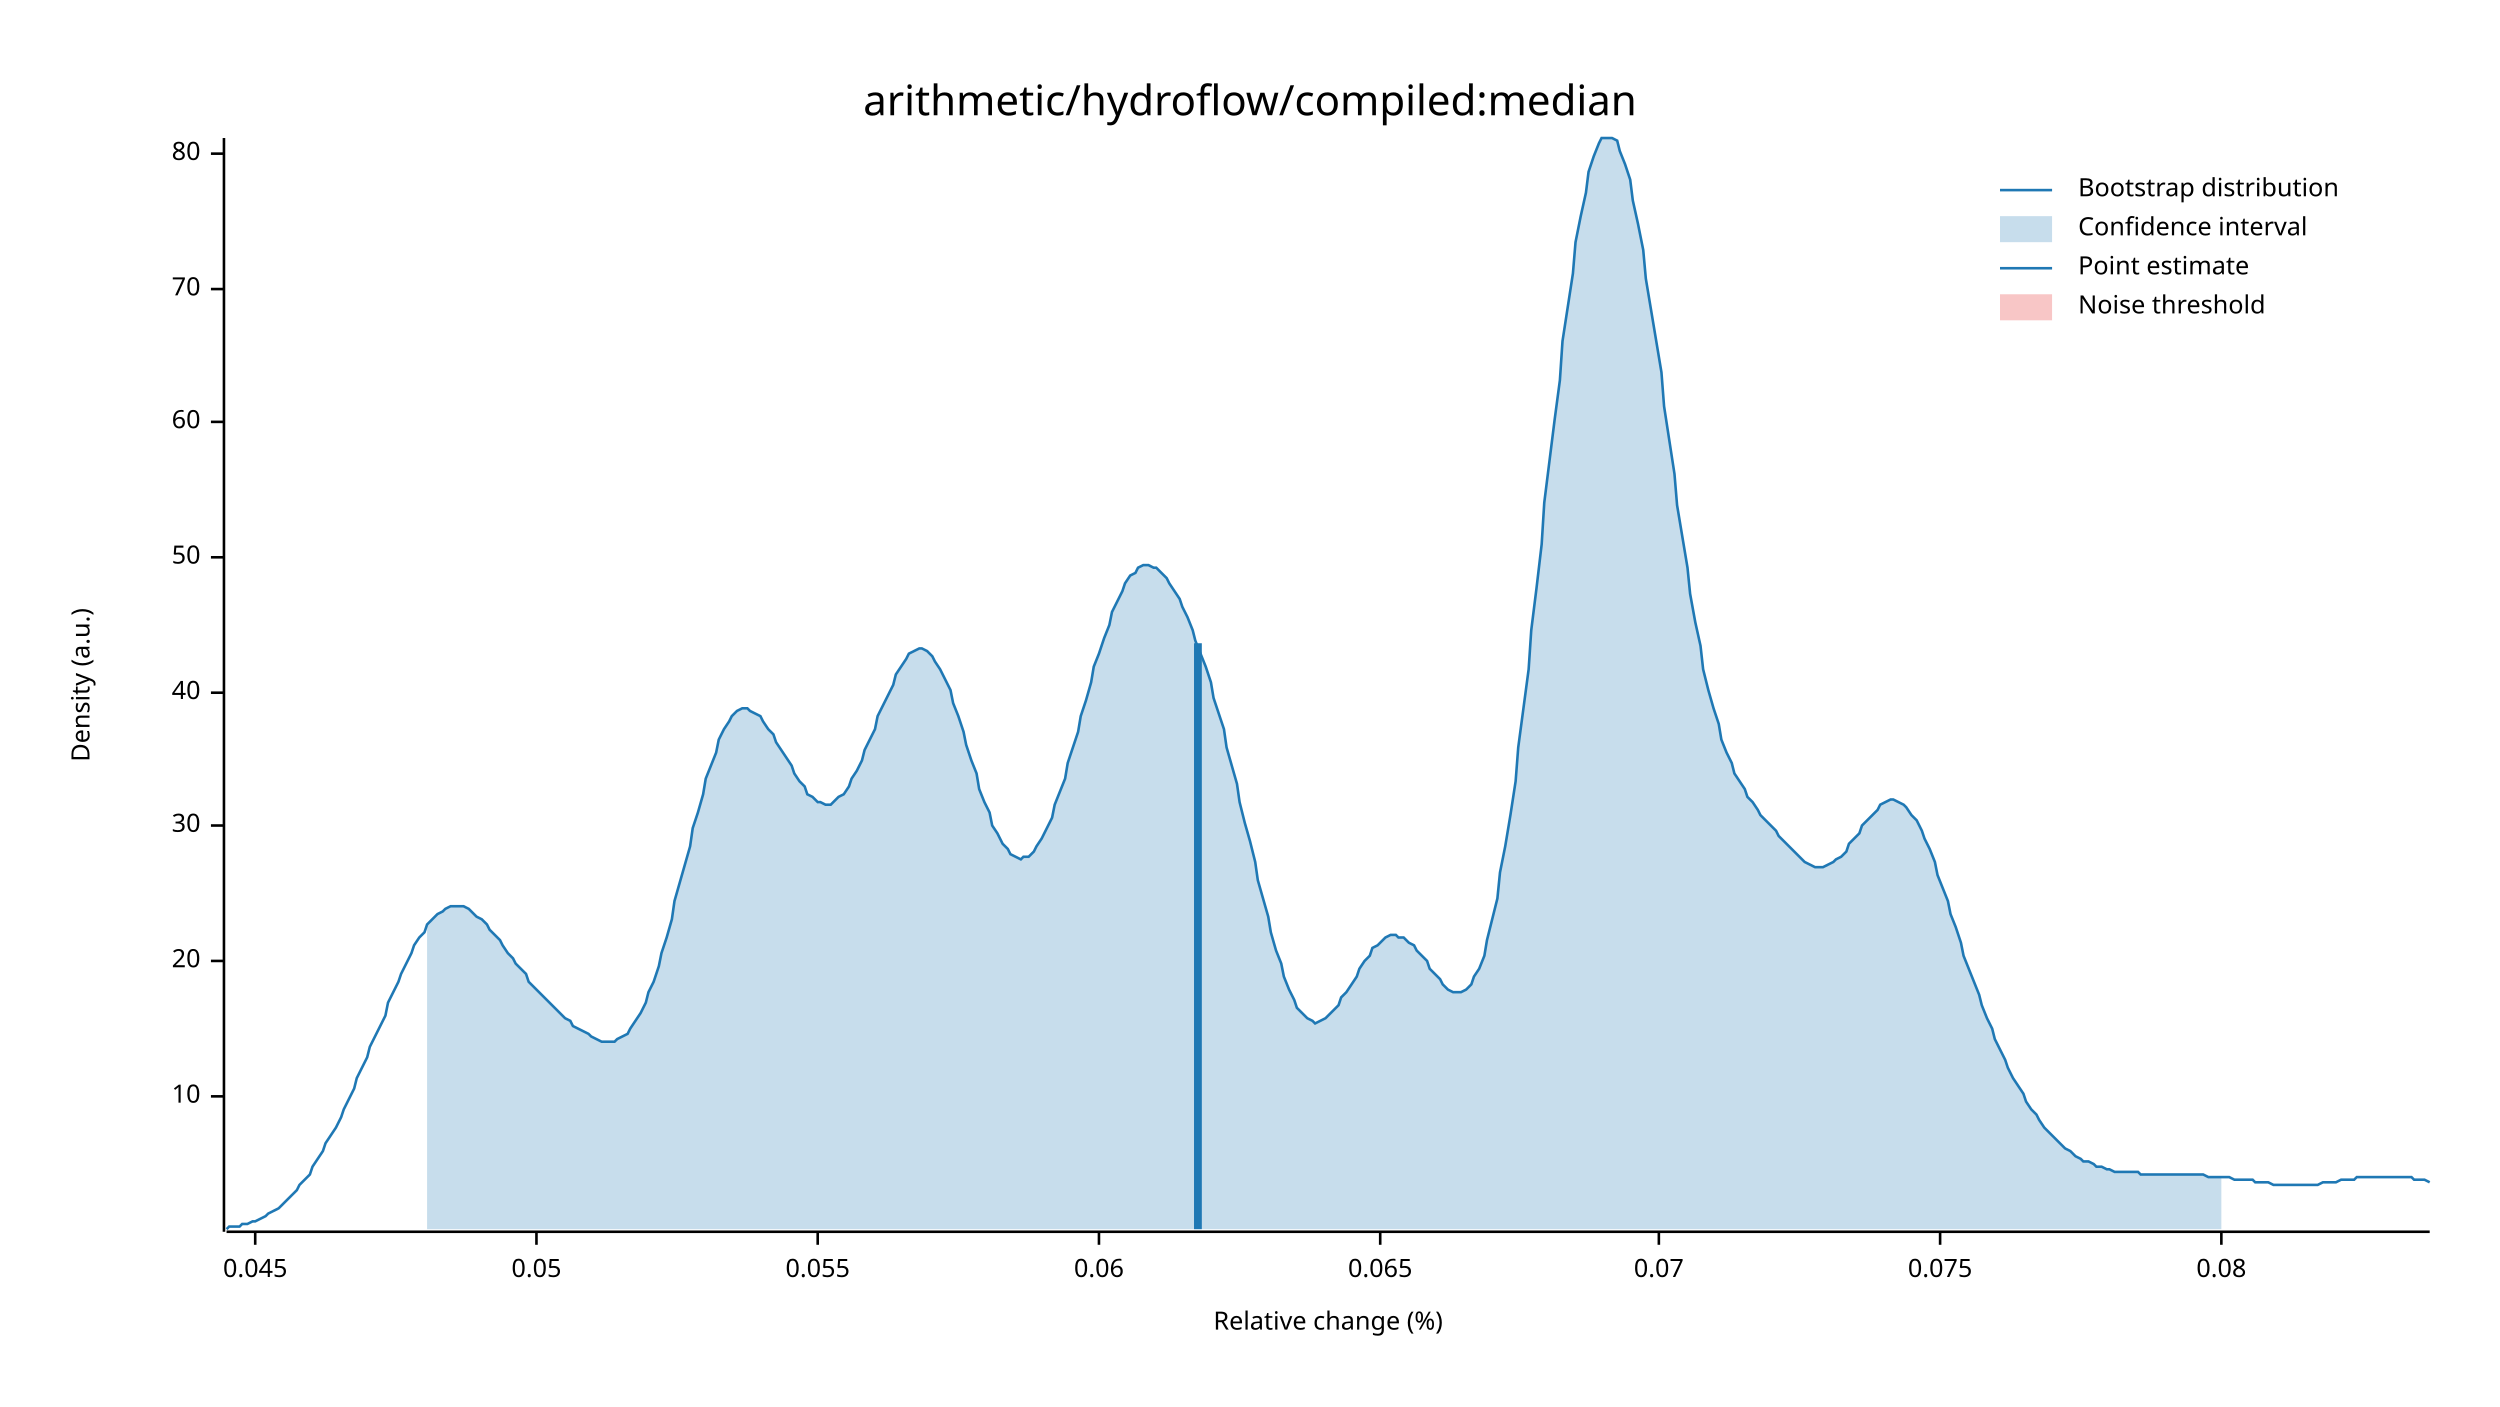
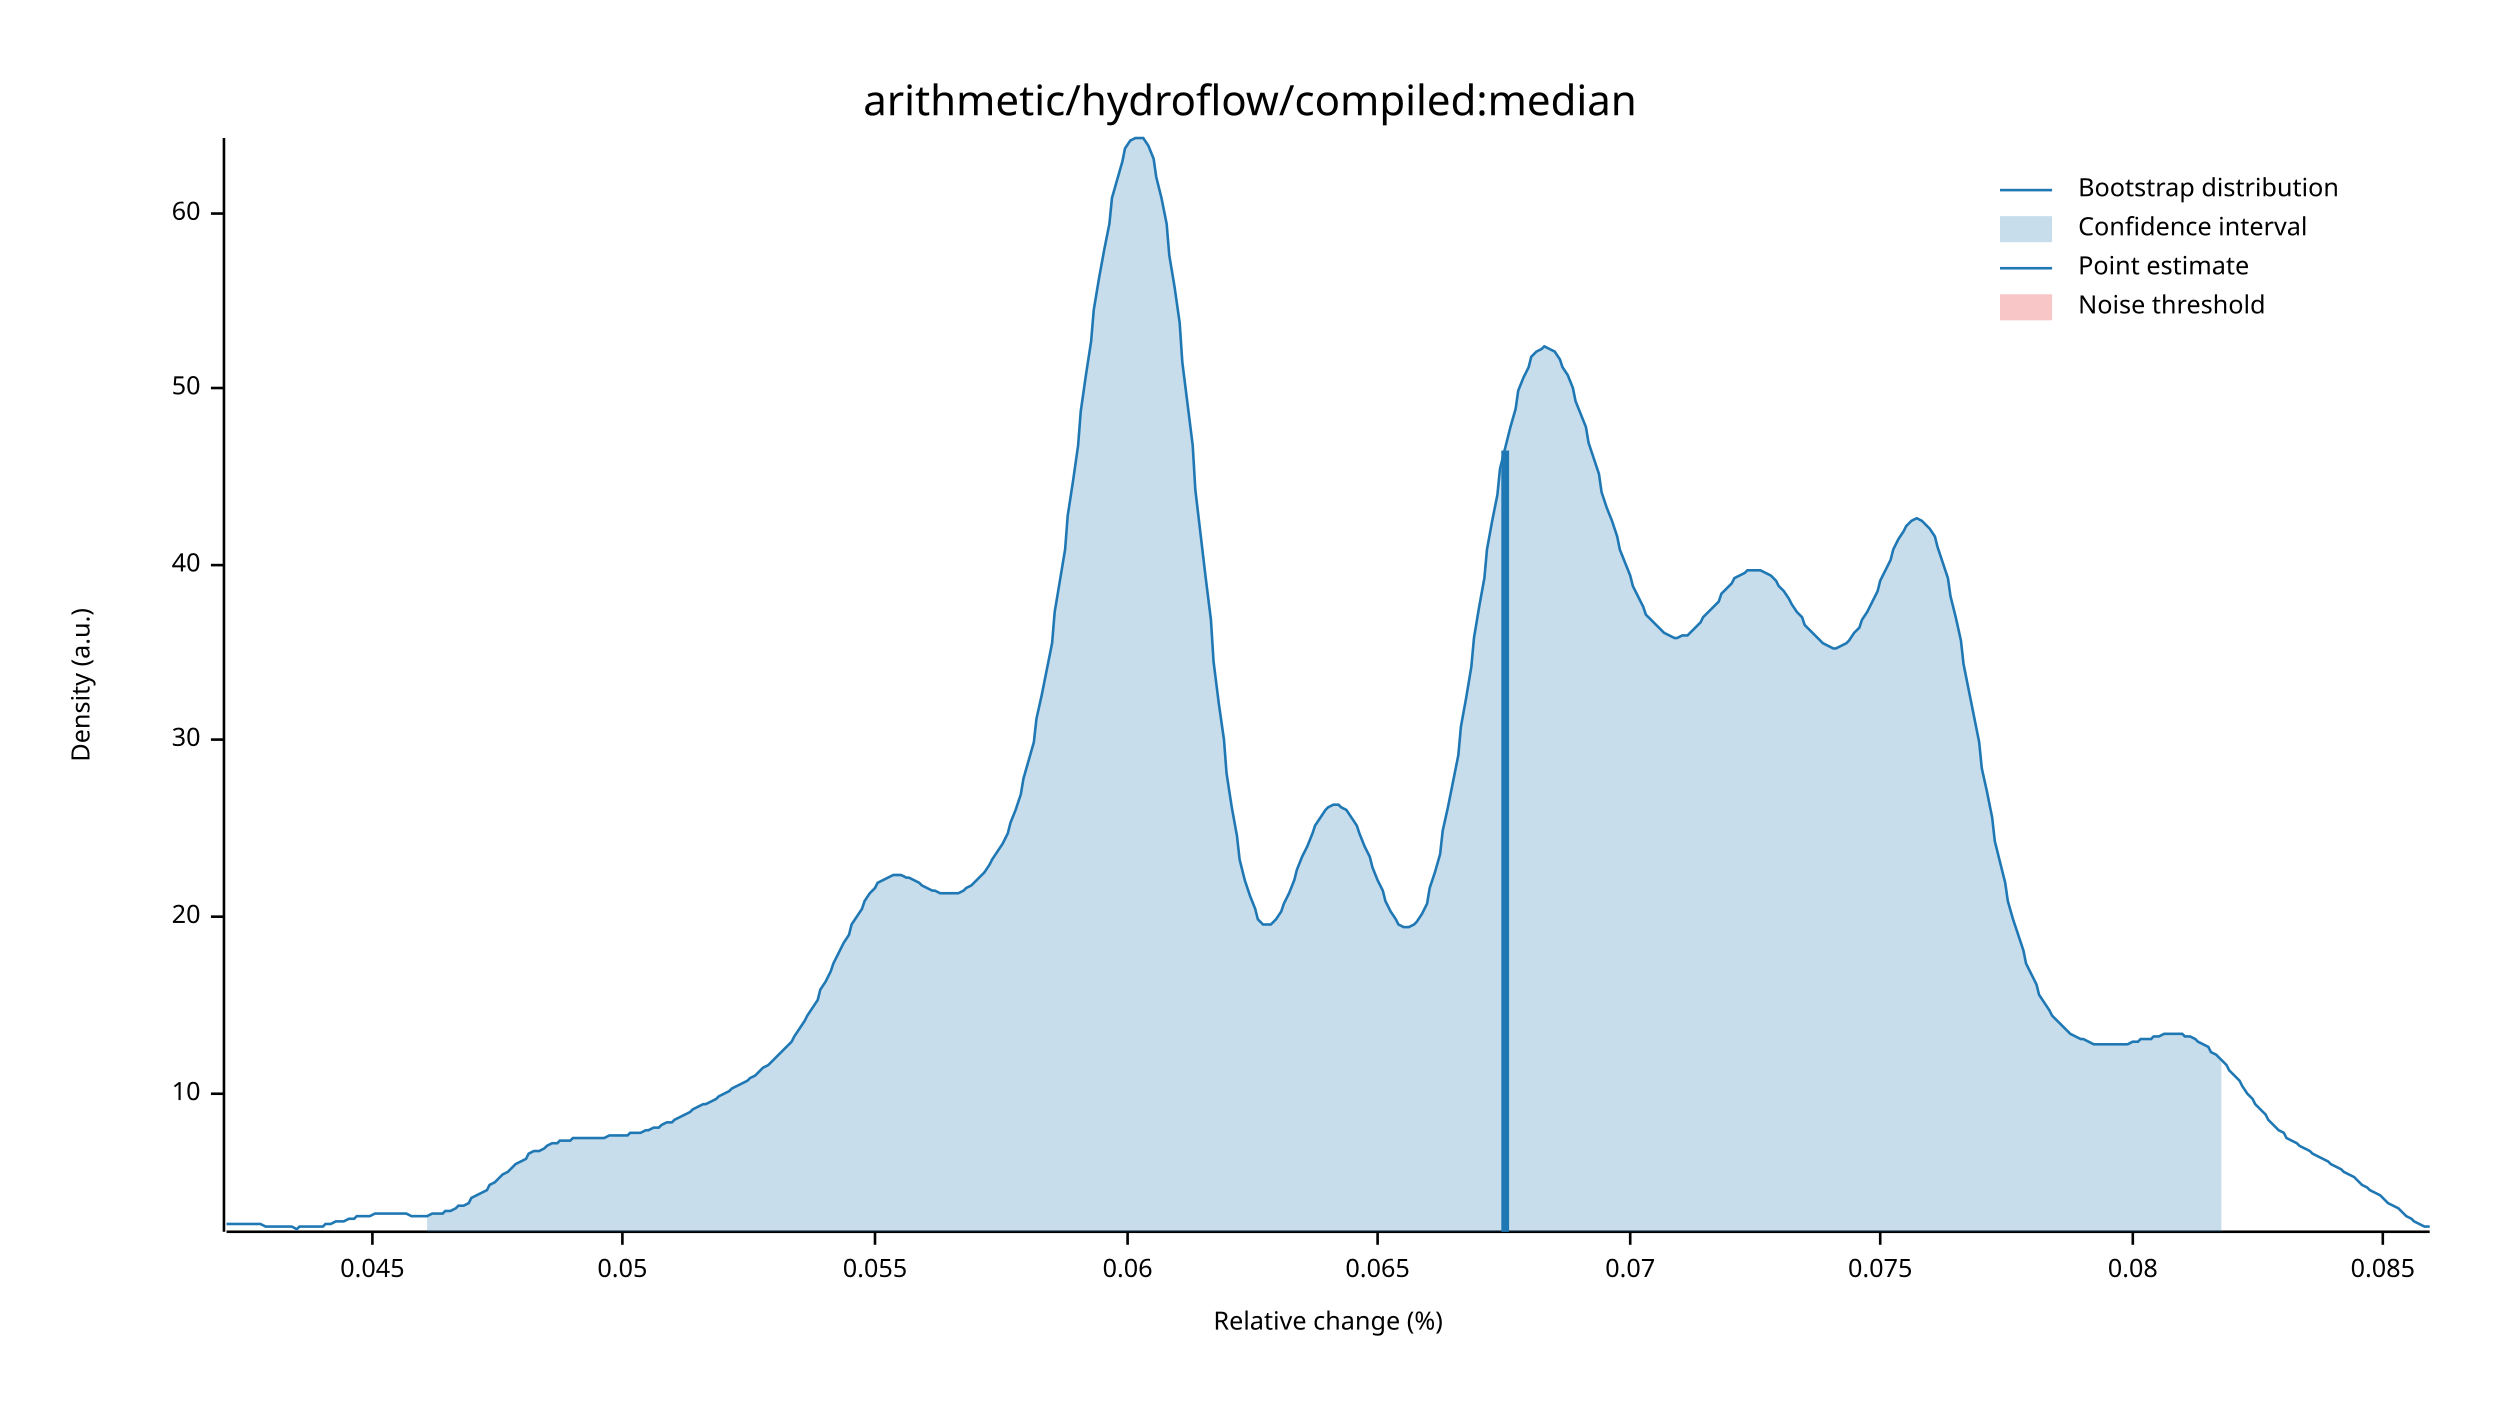
<svg xmlns="http://www.w3.org/2000/svg" width="960" height="540" viewBox="0 0 960 540">
  <text x="480" y="32" dy="0.76em" text-anchor="middle" font-family="sans-serif" font-size="16.129" opacity="1" fill="#000000">
arithmetic/hydroflow/compiled:median
</text>
  <text x="27" y="263" dy="0.76em" text-anchor="middle" font-family="sans-serif" font-size="9.677" opacity="1" fill="#000000" transform="rotate(270, 27, 263)">
Density (a.u.)
</text>
  <text x="510" y="513" dy="-0.5ex" text-anchor="middle" font-family="sans-serif" font-size="9.677" opacity="1" fill="#000000">
Relative change (%)
</text>
  <polyline fill="none" opacity="1" stroke="#000000" stroke-width="1" points="86,53 86,473 " />
-   <text x="77" y="421" dy="0.5ex" text-anchor="end" font-family="sans-serif" font-size="9.677" opacity="1" fill="#000000">
+   <text x="77" y="420" dy="0.5ex" text-anchor="end" font-family="sans-serif" font-size="9.677" opacity="1" fill="#000000">
10
</text>
-   <polyline fill="none" opacity="1" stroke="#000000" stroke-width="1" points="81,421 86,421 " />
-   <text x="77" y="369" dy="0.5ex" text-anchor="end" font-family="sans-serif" font-size="9.677" opacity="1" fill="#000000">
+   <polyline fill="none" opacity="1" stroke="#000000" stroke-width="1" points="81,420 86,420 " />
+   <text x="77" y="352" dy="0.5ex" text-anchor="end" font-family="sans-serif" font-size="9.677" opacity="1" fill="#000000">
20
</text>
-   <polyline fill="none" opacity="1" stroke="#000000" stroke-width="1" points="81,369 86,369 " />
-   <text x="77" y="317" dy="0.5ex" text-anchor="end" font-family="sans-serif" font-size="9.677" opacity="1" fill="#000000">
+   <polyline fill="none" opacity="1" stroke="#000000" stroke-width="1" points="81,352 86,352 " />
+   <text x="77" y="284" dy="0.5ex" text-anchor="end" font-family="sans-serif" font-size="9.677" opacity="1" fill="#000000">
30
</text>
-   <polyline fill="none" opacity="1" stroke="#000000" stroke-width="1" points="81,317 86,317 " />
-   <text x="77" y="266" dy="0.5ex" text-anchor="end" font-family="sans-serif" font-size="9.677" opacity="1" fill="#000000">
+   <polyline fill="none" opacity="1" stroke="#000000" stroke-width="1" points="81,284 86,284 " />
+   <text x="77" y="217" dy="0.5ex" text-anchor="end" font-family="sans-serif" font-size="9.677" opacity="1" fill="#000000">
40
</text>
-   <polyline fill="none" opacity="1" stroke="#000000" stroke-width="1" points="81,266 86,266 " />
-   <text x="77" y="214" dy="0.5ex" text-anchor="end" font-family="sans-serif" font-size="9.677" opacity="1" fill="#000000">
+   <polyline fill="none" opacity="1" stroke="#000000" stroke-width="1" points="81,217 86,217 " />
+   <text x="77" y="149" dy="0.5ex" text-anchor="end" font-family="sans-serif" font-size="9.677" opacity="1" fill="#000000">
50
</text>
-   <polyline fill="none" opacity="1" stroke="#000000" stroke-width="1" points="81,214 86,214 " />
-   <text x="77" y="162" dy="0.5ex" text-anchor="end" font-family="sans-serif" font-size="9.677" opacity="1" fill="#000000">
+   <polyline fill="none" opacity="1" stroke="#000000" stroke-width="1" points="81,149 86,149 " />
+   <text x="77" y="82" dy="0.5ex" text-anchor="end" font-family="sans-serif" font-size="9.677" opacity="1" fill="#000000">
60
</text>
-   <polyline fill="none" opacity="1" stroke="#000000" stroke-width="1" points="81,162 86,162 " />
-   <text x="77" y="111" dy="0.5ex" text-anchor="end" font-family="sans-serif" font-size="9.677" opacity="1" fill="#000000">
- 70
- </text>
-   <polyline fill="none" opacity="1" stroke="#000000" stroke-width="1" points="81,111 86,111 " />
-   <text x="77" y="59" dy="0.5ex" text-anchor="end" font-family="sans-serif" font-size="9.677" opacity="1" fill="#000000">
- 80
- </text>
-   <polyline fill="none" opacity="1" stroke="#000000" stroke-width="1" points="81,59 86,59 " />
+   <polyline fill="none" opacity="1" stroke="#000000" stroke-width="1" points="81,82 86,82 " />
  <polyline fill="none" opacity="1" stroke="#000000" stroke-width="1" points="87,473 933,473 " />
-   <text x="98" y="483" dy="0.76em" text-anchor="middle" font-family="sans-serif" font-size="9.677" opacity="1" fill="#000000">
+   <text x="143" y="483" dy="0.76em" text-anchor="middle" font-family="sans-serif" font-size="9.677" opacity="1" fill="#000000">
0.045
</text>
-   <polyline fill="none" opacity="1" stroke="#000000" stroke-width="1" points="98,473 98,478 " />
-   <text x="206" y="483" dy="0.76em" text-anchor="middle" font-family="sans-serif" font-size="9.677" opacity="1" fill="#000000">
+   <polyline fill="none" opacity="1" stroke="#000000" stroke-width="1" points="143,473 143,478 " />
+   <text x="239" y="483" dy="0.76em" text-anchor="middle" font-family="sans-serif" font-size="9.677" opacity="1" fill="#000000">
0.05
</text>
-   <polyline fill="none" opacity="1" stroke="#000000" stroke-width="1" points="206,473 206,478 " />
-   <text x="314" y="483" dy="0.76em" text-anchor="middle" font-family="sans-serif" font-size="9.677" opacity="1" fill="#000000">
+   <polyline fill="none" opacity="1" stroke="#000000" stroke-width="1" points="239,473 239,478 " />
+   <text x="336" y="483" dy="0.76em" text-anchor="middle" font-family="sans-serif" font-size="9.677" opacity="1" fill="#000000">
0.055
</text>
-   <polyline fill="none" opacity="1" stroke="#000000" stroke-width="1" points="314,473 314,478 " />
-   <text x="422" y="483" dy="0.76em" text-anchor="middle" font-family="sans-serif" font-size="9.677" opacity="1" fill="#000000">
+   <polyline fill="none" opacity="1" stroke="#000000" stroke-width="1" points="336,473 336,478 " />
+   <text x="433" y="483" dy="0.76em" text-anchor="middle" font-family="sans-serif" font-size="9.677" opacity="1" fill="#000000">
0.06
</text>
-   <polyline fill="none" opacity="1" stroke="#000000" stroke-width="1" points="422,473 422,478 " />
-   <text x="530" y="483" dy="0.76em" text-anchor="middle" font-family="sans-serif" font-size="9.677" opacity="1" fill="#000000">
+   <polyline fill="none" opacity="1" stroke="#000000" stroke-width="1" points="433,473 433,478 " />
+   <text x="529" y="483" dy="0.76em" text-anchor="middle" font-family="sans-serif" font-size="9.677" opacity="1" fill="#000000">
0.065
</text>
-   <polyline fill="none" opacity="1" stroke="#000000" stroke-width="1" points="530,473 530,478 " />
-   <text x="637" y="483" dy="0.76em" text-anchor="middle" font-family="sans-serif" font-size="9.677" opacity="1" fill="#000000">
+   <polyline fill="none" opacity="1" stroke="#000000" stroke-width="1" points="529,473 529,478 " />
+   <text x="626" y="483" dy="0.76em" text-anchor="middle" font-family="sans-serif" font-size="9.677" opacity="1" fill="#000000">
0.07
</text>
-   <polyline fill="none" opacity="1" stroke="#000000" stroke-width="1" points="637,473 637,478 " />
-   <text x="745" y="483" dy="0.76em" text-anchor="middle" font-family="sans-serif" font-size="9.677" opacity="1" fill="#000000">
+   <polyline fill="none" opacity="1" stroke="#000000" stroke-width="1" points="626,473 626,478 " />
+   <text x="722" y="483" dy="0.76em" text-anchor="middle" font-family="sans-serif" font-size="9.677" opacity="1" fill="#000000">
0.075
</text>
-   <polyline fill="none" opacity="1" stroke="#000000" stroke-width="1" points="745,473 745,478 " />
-   <text x="853" y="483" dy="0.76em" text-anchor="middle" font-family="sans-serif" font-size="9.677" opacity="1" fill="#000000">
+   <polyline fill="none" opacity="1" stroke="#000000" stroke-width="1" points="722,473 722,478 " />
+   <text x="819" y="483" dy="0.76em" text-anchor="middle" font-family="sans-serif" font-size="9.677" opacity="1" fill="#000000">
0.08
</text>
-   <polyline fill="none" opacity="1" stroke="#000000" stroke-width="1" points="853,473 853,478 " />
-   <polyline fill="none" opacity="1" stroke="#1F78B4" stroke-width="1" points="87,472 88,471 90,471 92,471 93,470 95,470 97,469 98,469 100,468 102,467 103,466 105,465 107,464 109,462 110,461 112,459 114,457 115,455 117,453 119,451 120,448 122,445 124,442 125,439 127,436 129,433 131,429 132,426 134,422 136,418 137,414 139,410 141,406 142,402 144,398 146,394 148,390 149,385 151,381 153,377 154,374 156,370 158,366 159,363 161,360 163,358 164,355 166,353 168,351 170,350 171,349 173,348 175,348 176,348 178,348 180,349 181,350 183,352 185,353 187,355 188,357 190,359 192,361 193,363 195,366 197,368 198,370 200,372 202,374 203,377 205,379 207,381 209,383 210,384 212,386 214,388 215,389 217,391 219,392 220,394 222,395 224,396 226,397 227,398 229,399 231,400 232,400 234,400 236,400 237,399 239,398 241,397 242,395 244,392 246,389 248,385 249,381 251,377 253,371 254,366 256,360 258,353 259,346 261,339 263,332 265,325 266,318 268,312 270,305 271,299 273,294 275,289 276,284 278,280 280,277 281,275 283,273 285,272 287,272 288,273 290,274 292,275 293,277 295,280 297,282 298,285 300,288 302,291 304,294 305,297 307,300 309,302 310,305 312,306 314,308 315,308 317,309 319,309 320,308 322,306 324,305 326,302 327,299 329,296 331,292 332,288 334,284 336,280 337,275 339,271 341,267 343,263 344,259 346,256 348,253 349,251 351,250 353,249 354,249 356,250 358,252 359,254 361,257 363,261 365,265 366,270 368,275 370,281 371,286 373,292 375,297 376,303 378,308 380,312 381,317 383,320 385,324 387,326 388,328 390,329 392,330 393,329 395,329 397,327 398,325 400,322 402,318 404,314 405,309 407,304 409,299 410,293 412,287 414,281 415,275 417,269 419,262 420,256 422,251 424,245 426,240 427,235 429,231 431,227 432,224 434,221 436,220 437,218 439,217 441,217 443,218 444,218 446,220 448,222 449,224 451,227 453,230 454,233 456,237 458,242 459,246 461,251 463,256 465,262 466,268 468,274 470,280 471,287 473,294 475,301 476,308 478,316 480,323 482,331 483,338 485,345 487,352 488,358 490,365 492,370 493,375 495,380 497,384 498,387 500,389 502,391 504,392 505,393 507,392 509,391 510,390 512,388 514,386 515,383 517,381 519,378 521,375 522,372 524,369 526,367 527,364 529,363 531,361 532,360 534,359 536,359 537,360 539,360 541,362 543,363 544,365 546,367 548,369 549,372 551,374 553,376 554,378 556,380 558,381 560,381 561,381 563,380 565,378 566,375 568,372 570,367 571,361 573,353 575,345 576,335 578,325 580,313 582,300 583,287 585,272 587,257 588,242 590,226 592,209 593,193 595,177 597,161 599,146 600,131 602,118 604,105 605,93 607,83 609,74 610,66 612,60 614,55 615,53 617,53 619,53 621,54 622,58 624,63 626,69 627,77 629,86 631,96 632,107 634,119 636,131 638,143 639,156 641,169 643,182 644,194 646,206 648,218 649,228 651,239 653,248 654,257 656,265 658,272 660,278 661,284 663,289 665,293 666,297 668,300 670,303 671,306 673,308 675,311 676,313 678,315 680,317 682,319 683,321 685,323 687,325 688,326 690,328 692,330 693,331 695,332 697,333 699,333 700,333 702,332 704,331 705,330 707,329 709,327 710,324 712,322 714,320 715,317 717,315 719,313 721,311 722,309 724,308 726,307 727,307 729,308 731,309 732,310 734,313 736,315 738,319 739,322 741,326 743,331 744,336 746,341 748,346 749,351 751,356 753,362 754,367 756,372 758,377 760,382 761,386 763,391 765,395 766,399 768,403 770,407 771,410 773,414 775,417 777,420 778,423 780,426 782,428 783,430 785,433 787,435 788,436 790,438 792,440 793,441 795,442 797,444 799,445 800,446 802,446 804,447 805,448 807,448 809,449 810,449 812,450 814,450 816,450 817,450 819,450 821,450 822,451 824,451 826,451 827,451 829,451 831,451 832,451 834,451 836,451 838,451 839,451 841,451 843,451 844,451 846,451 848,452 849,452 851,452 853,452 855,452 856,452 858,453 860,453 861,453 863,453 865,453 866,454 868,454 870,454 871,454 873,455 875,455 877,455 878,455 880,455 882,455 883,455 885,455 887,455 888,455 890,455 892,454 894,454 895,454 897,454 899,453 900,453 902,453 904,453 905,452 907,452 909,452 910,452 912,452 914,452 916,452 917,452 919,452 921,452 922,452 924,452 926,452 927,453 929,453 931,453 933,454 " />
-   <polygon opacity="0.25" fill="#1F78B4" points="164,355 166,353 168,351 170,350 171,349 173,348 175,348 176,348 178,348 180,349 181,350 183,352 185,353 187,355 188,357 190,359 192,361 193,363 195,366 197,368 198,370 200,372 202,374 203,377 205,379 207,381 209,383 210,384 212,386 214,388 215,389 217,391 219,392 220,394 222,395 224,396 226,397 227,398 229,399 231,400 232,400 234,400 236,400 237,399 239,398 241,397 242,395 244,392 246,389 248,385 249,381 251,377 253,371 254,366 256,360 258,353 259,346 261,339 263,332 265,325 266,318 268,312 270,305 271,299 273,294 275,289 276,284 278,280 280,277 281,275 283,273 285,272 287,272 288,273 290,274 292,275 293,277 295,280 297,282 298,285 300,288 302,291 304,294 305,297 307,300 309,302 310,305 312,306 314,308 315,308 317,309 319,309 320,308 322,306 324,305 326,302 327,299 329,296 331,292 332,288 334,284 336,280 337,275 339,271 341,267 343,263 344,259 346,256 348,253 349,251 351,250 353,249 354,249 356,250 358,252 359,254 361,257 363,261 365,265 366,270 368,275 370,281 371,286 373,292 375,297 376,303 378,308 380,312 381,317 383,320 385,324 387,326 388,328 390,329 392,330 393,329 395,329 397,327 398,325 400,322 402,318 404,314 405,309 407,304 409,299 410,293 412,287 414,281 415,275 417,269 419,262 420,256 422,251 424,245 426,240 427,235 429,231 431,227 432,224 434,221 436,220 437,218 439,217 441,217 443,218 444,218 446,220 448,222 449,224 451,227 453,230 454,233 456,237 458,242 459,246 461,251 463,256 465,262 466,268 468,274 470,280 471,287 473,294 475,301 476,308 478,316 480,323 482,331 483,338 485,345 487,352 488,358 490,365 492,370 493,375 495,380 497,384 498,387 500,389 502,391 504,392 505,393 507,392 509,391 510,390 512,388 514,386 515,383 517,381 519,378 521,375 522,372 524,369 526,367 527,364 529,363 531,361 532,360 534,359 536,359 537,360 539,360 541,362 543,363 544,365 546,367 548,369 549,372 551,374 553,376 554,378 556,380 558,381 560,381 561,381 563,380 565,378 566,375 568,372 570,367 571,361 573,353 575,345 576,335 578,325 580,313 582,300 583,287 585,272 587,257 588,242 590,226 592,209 593,193 595,177 597,161 599,146 600,131 602,118 604,105 605,93 607,83 609,74 610,66 612,60 614,55 615,53 617,53 619,53 621,54 622,58 624,63 626,69 627,77 629,86 631,96 632,107 634,119 636,131 638,143 639,156 641,169 643,182 644,194 646,206 648,218 649,228 651,239 653,248 654,257 656,265 658,272 660,278 661,284 663,289 665,293 666,297 668,300 670,303 671,306 673,308 675,311 676,313 678,315 680,317 682,319 683,321 685,323 687,325 688,326 690,328 692,330 693,331 695,332 697,333 699,333 700,333 702,332 704,331 705,330 707,329 709,327 710,324 712,322 714,320 715,317 717,315 719,313 721,311 722,309 724,308 726,307 727,307 729,308 731,309 732,310 734,313 736,315 738,319 739,322 741,326 743,331 744,336 746,341 748,346 749,351 751,356 753,362 754,367 756,372 758,377 760,382 761,386 763,391 765,395 766,399 768,403 770,407 771,410 773,414 775,417 777,420 778,423 780,426 782,428 783,430 785,433 787,435 788,436 790,438 792,440 793,441 795,442 797,444 799,445 800,446 802,446 804,447 805,448 807,448 809,449 810,449 812,450 814,450 816,450 817,450 819,450 821,450 822,451 824,451 826,451 827,451 829,451 831,451 832,451 834,451 836,451 838,451 839,451 841,451 843,451 844,451 846,451 848,452 849,452 851,452 853,452 853,472 164,472 " />
-   <polyline fill="none" opacity="1" stroke="#1F78B4" stroke-width="3" points="460,472 460,247 " />
+   <polyline fill="none" opacity="1" stroke="#000000" stroke-width="1" points="819,473 819,478 " />
+   <text x="915" y="483" dy="0.76em" text-anchor="middle" font-family="sans-serif" font-size="9.677" opacity="1" fill="#000000">
+ 0.085
+ </text>
+   <polyline fill="none" opacity="1" stroke="#000000" stroke-width="1" points="915,473 915,478 " />
+   <polyline fill="none" opacity="1" stroke="#1F78B4" stroke-width="1" points="87,470 88,470 90,470 92,470 93,470 95,470 97,470 98,470 100,470 102,471 103,471 105,471 107,471 109,471 110,471 112,471 114,472 115,471 117,471 119,471 120,471 122,471 124,471 125,470 127,470 129,469 131,469 132,469 134,468 136,468 137,467 139,467 141,467 142,467 144,466 146,466 148,466 149,466 151,466 153,466 154,466 156,466 158,467 159,467 161,467 163,467 164,467 166,466 168,466 170,466 171,465 173,465 175,464 176,463 178,463 180,462 181,460 183,459 185,458 187,457 188,455 190,454 192,452 193,451 195,450 197,448 198,447 200,446 202,445 203,443 205,442 207,442 209,441 210,440 212,439 214,439 215,438 217,438 219,438 220,437 222,437 224,437 226,437 227,437 229,437 231,437 232,437 234,436 236,436 237,436 239,436 241,436 242,435 244,435 246,435 248,434 249,434 251,433 253,433 254,432 256,431 258,431 259,430 261,429 263,428 265,427 266,426 268,425 270,424 271,424 273,423 275,422 276,421 278,420 280,419 281,418 283,417 285,416 287,415 288,414 290,413 292,411 293,410 295,409 297,407 298,406 300,404 302,402 304,400 305,398 307,395 309,392 310,390 312,387 314,384 315,380 317,377 319,373 320,370 322,366 324,362 326,359 327,355 329,352 331,349 332,346 334,343 336,341 337,339 339,338 341,337 343,336 344,336 346,336 348,337 349,337 351,338 353,339 354,340 356,341 358,342 359,342 361,343 363,343 365,343 366,343 368,343 370,342 371,341 373,340 375,338 376,337 378,335 380,332 381,330 383,327 385,324 387,320 388,316 390,311 392,305 393,299 395,292 397,285 398,276 400,267 402,257 404,247 405,235 407,223 409,211 410,198 412,185 414,171 415,158 417,144 419,131 420,119 422,107 424,96 426,86 427,76 429,69 431,62 432,57 434,54 436,53 437,53 439,53 441,56 443,61 444,68 446,76 448,86 449,98 451,110 453,124 454,139 456,155 458,171 459,188 461,205 463,222 465,238 466,254 468,270 470,284 471,297 473,310 475,321 476,330 478,338 480,344 482,349 483,353 485,355 487,355 488,355 490,353 492,350 493,347 495,343 497,338 498,334 500,329 502,325 504,320 505,317 507,314 509,311 510,310 512,309 514,309 515,310 517,311 519,314 521,317 522,320 524,325 526,329 527,333 529,338 531,342 532,346 534,350 536,353 537,355 539,356 541,356 543,355 544,354 546,351 548,347 549,341 551,335 553,328 554,319 556,310 558,300 560,290 561,279 563,268 565,256 566,245 568,233 570,222 571,211 573,200 575,190 576,180 578,172 580,164 582,157 583,150 585,145 587,141 588,137 590,135 592,134 593,133 595,134 597,135 599,138 600,141 602,144 604,149 605,154 607,159 609,164 610,170 612,176 614,182 615,189 617,195 619,200 621,206 622,211 624,216 626,221 627,225 629,229 631,233 632,236 634,238 636,240 638,242 639,243 641,244 643,245 644,245 646,244 648,244 649,243 651,241 653,239 654,237 656,235 658,233 660,231 661,228 663,226 665,224 666,222 668,221 670,220 671,219 673,219 675,219 676,219 678,220 680,221 682,223 683,225 685,227 687,230 688,232 690,235 692,237 693,240 695,242 697,244 699,246 700,247 702,248 704,249 705,249 707,248 709,247 710,246 712,243 714,241 715,238 717,235 719,231 721,227 722,223 724,219 726,215 727,211 729,207 731,204 732,202 734,200 736,199 738,200 739,201 741,203 743,206 744,210 746,216 748,222 749,229 751,237 753,246 754,255 756,265 758,275 760,285 761,295 763,304 765,314 766,323 768,331 770,339 771,346 773,353 775,359 777,365 778,370 780,374 782,378 783,382 785,385 787,388 788,390 790,392 792,394 793,395 795,397 797,398 799,399 800,399 802,400 804,401 805,401 807,401 809,401 810,401 812,401 814,401 816,401 817,401 819,400 821,400 822,399 824,399 826,399 827,398 829,398 831,397 832,397 834,397 836,397 838,397 839,398 841,398 843,399 844,400 846,401 848,402 849,404 851,405 853,407 855,409 856,411 858,413 860,415 861,417 863,420 865,422 866,424 868,426 870,428 871,430 873,432 875,434 877,435 878,437 880,438 882,439 883,440 885,441 887,442 888,443 890,444 892,445 894,446 895,447 897,448 899,449 900,450 902,451 904,452 905,453 907,455 909,456 910,457 912,458 914,459 916,461 917,462 919,463 921,464 922,465 924,467 926,468 927,469 929,470 931,471 933,471 " />
+   <polygon opacity="0.25" fill="#1F78B4" points="164,467 166,466 168,466 170,466 171,465 173,465 175,464 176,463 178,463 180,462 181,460 183,459 185,458 187,457 188,455 190,454 192,452 193,451 195,450 197,448 198,447 200,446 202,445 203,443 205,442 207,442 209,441 210,440 212,439 214,439 215,438 217,438 219,438 220,437 222,437 224,437 226,437 227,437 229,437 231,437 232,437 234,436 236,436 237,436 239,436 241,436 242,435 244,435 246,435 248,434 249,434 251,433 253,433 254,432 256,431 258,431 259,430 261,429 263,428 265,427 266,426 268,425 270,424 271,424 273,423 275,422 276,421 278,420 280,419 281,418 283,417 285,416 287,415 288,414 290,413 292,411 293,410 295,409 297,407 298,406 300,404 302,402 304,400 305,398 307,395 309,392 310,390 312,387 314,384 315,380 317,377 319,373 320,370 322,366 324,362 326,359 327,355 329,352 331,349 332,346 334,343 336,341 337,339 339,338 341,337 343,336 344,336 346,336 348,337 349,337 351,338 353,339 354,340 356,341 358,342 359,342 361,343 363,343 365,343 366,343 368,343 370,342 371,341 373,340 375,338 376,337 378,335 380,332 381,330 383,327 385,324 387,320 388,316 390,311 392,305 393,299 395,292 397,285 398,276 400,267 402,257 404,247 405,235 407,223 409,211 410,198 412,185 414,171 415,158 417,144 419,131 420,119 422,107 424,96 426,86 427,76 429,69 431,62 432,57 434,54 436,53 437,53 439,53 441,56 443,61 444,68 446,76 448,86 449,98 451,110 453,124 454,139 456,155 458,171 459,188 461,205 463,222 465,238 466,254 468,270 470,284 471,297 473,310 475,321 476,330 478,338 480,344 482,349 483,353 485,355 487,355 488,355 490,353 492,350 493,347 495,343 497,338 498,334 500,329 502,325 504,320 505,317 507,314 509,311 510,310 512,309 514,309 515,310 517,311 519,314 521,317 522,320 524,325 526,329 527,333 529,338 531,342 532,346 534,350 536,353 537,355 539,356 541,356 543,355 544,354 546,351 548,347 549,341 551,335 553,328 554,319 556,310 558,300 560,290 561,279 563,268 565,256 566,245 568,233 570,222 571,211 573,200 575,190 576,180 578,172 580,164 582,157 583,150 585,145 587,141 588,137 590,135 592,134 593,133 595,134 597,135 599,138 600,141 602,144 604,149 605,154 607,159 609,164 610,170 612,176 614,182 615,189 617,195 619,200 621,206 622,211 624,216 626,221 627,225 629,229 631,233 632,236 634,238 636,240 638,242 639,243 641,244 643,245 644,245 646,244 648,244 649,243 651,241 653,239 654,237 656,235 658,233 660,231 661,228 663,226 665,224 666,222 668,221 670,220 671,219 673,219 675,219 676,219 678,220 680,221 682,223 683,225 685,227 687,230 688,232 690,235 692,237 693,240 695,242 697,244 699,246 700,247 702,248 704,249 705,249 707,248 709,247 710,246 712,243 714,241 715,238 717,235 719,231 721,227 722,223 724,219 726,215 727,211 729,207 731,204 732,202 734,200 736,199 738,200 739,201 741,203 743,206 744,210 746,216 748,222 749,229 751,237 753,246 754,255 756,265 758,275 760,285 761,295 763,304 765,314 766,323 768,331 770,339 771,346 773,353 775,359 777,365 778,370 780,374 782,378 783,382 785,385 787,388 788,390 790,392 792,394 793,395 795,397 797,398 799,399 800,399 802,400 804,401 805,401 807,401 809,401 810,401 812,401 814,401 816,401 817,401 819,400 821,400 822,399 824,399 826,399 827,398 829,398 831,397 832,397 834,397 836,397 838,397 839,398 841,398 843,399 844,400 846,401 848,402 849,404 851,405 853,407 853,473 164,473 " />
+   <polyline fill="none" opacity="1" stroke="#1F78B4" stroke-width="3" points="578,473 578,173 " />
  <rect x="510" y="53" width="0" height="419" opacity="0.1" fill="#E31A1C" stroke="none" />
  <text x="798" y="68" dy="0.76em" text-anchor="start" font-family="sans-serif" font-size="9.677" opacity="1" fill="#000000">
Bootstrap distribution
</text>
  <text x="798" y="83" dy="0.76em" text-anchor="start" font-family="sans-serif" font-size="9.677" opacity="1" fill="#000000">
Confidence interval
</text>
  <text x="798" y="98" dy="0.76em" text-anchor="start" font-family="sans-serif" font-size="9.677" opacity="1" fill="#000000">
Point estimate
</text>
  <text x="798" y="113" dy="0.76em" text-anchor="start" font-family="sans-serif" font-size="9.677" opacity="1" fill="#000000">
Noise threshold
</text>
  <polyline fill="none" opacity="1" stroke="#1F78B4" stroke-width="1" points="768,73 788,73 " />
  <rect x="768" y="83" width="20" height="10" opacity="0.25" fill="#1F78B4" stroke="none" />
  <polyline fill="none" opacity="1" stroke="#1F78B4" stroke-width="1" points="768,103 788,103 " />
  <rect x="768" y="113" width="20" height="10" opacity="0.25" fill="#E31A1C" stroke="none" />
</svg>
